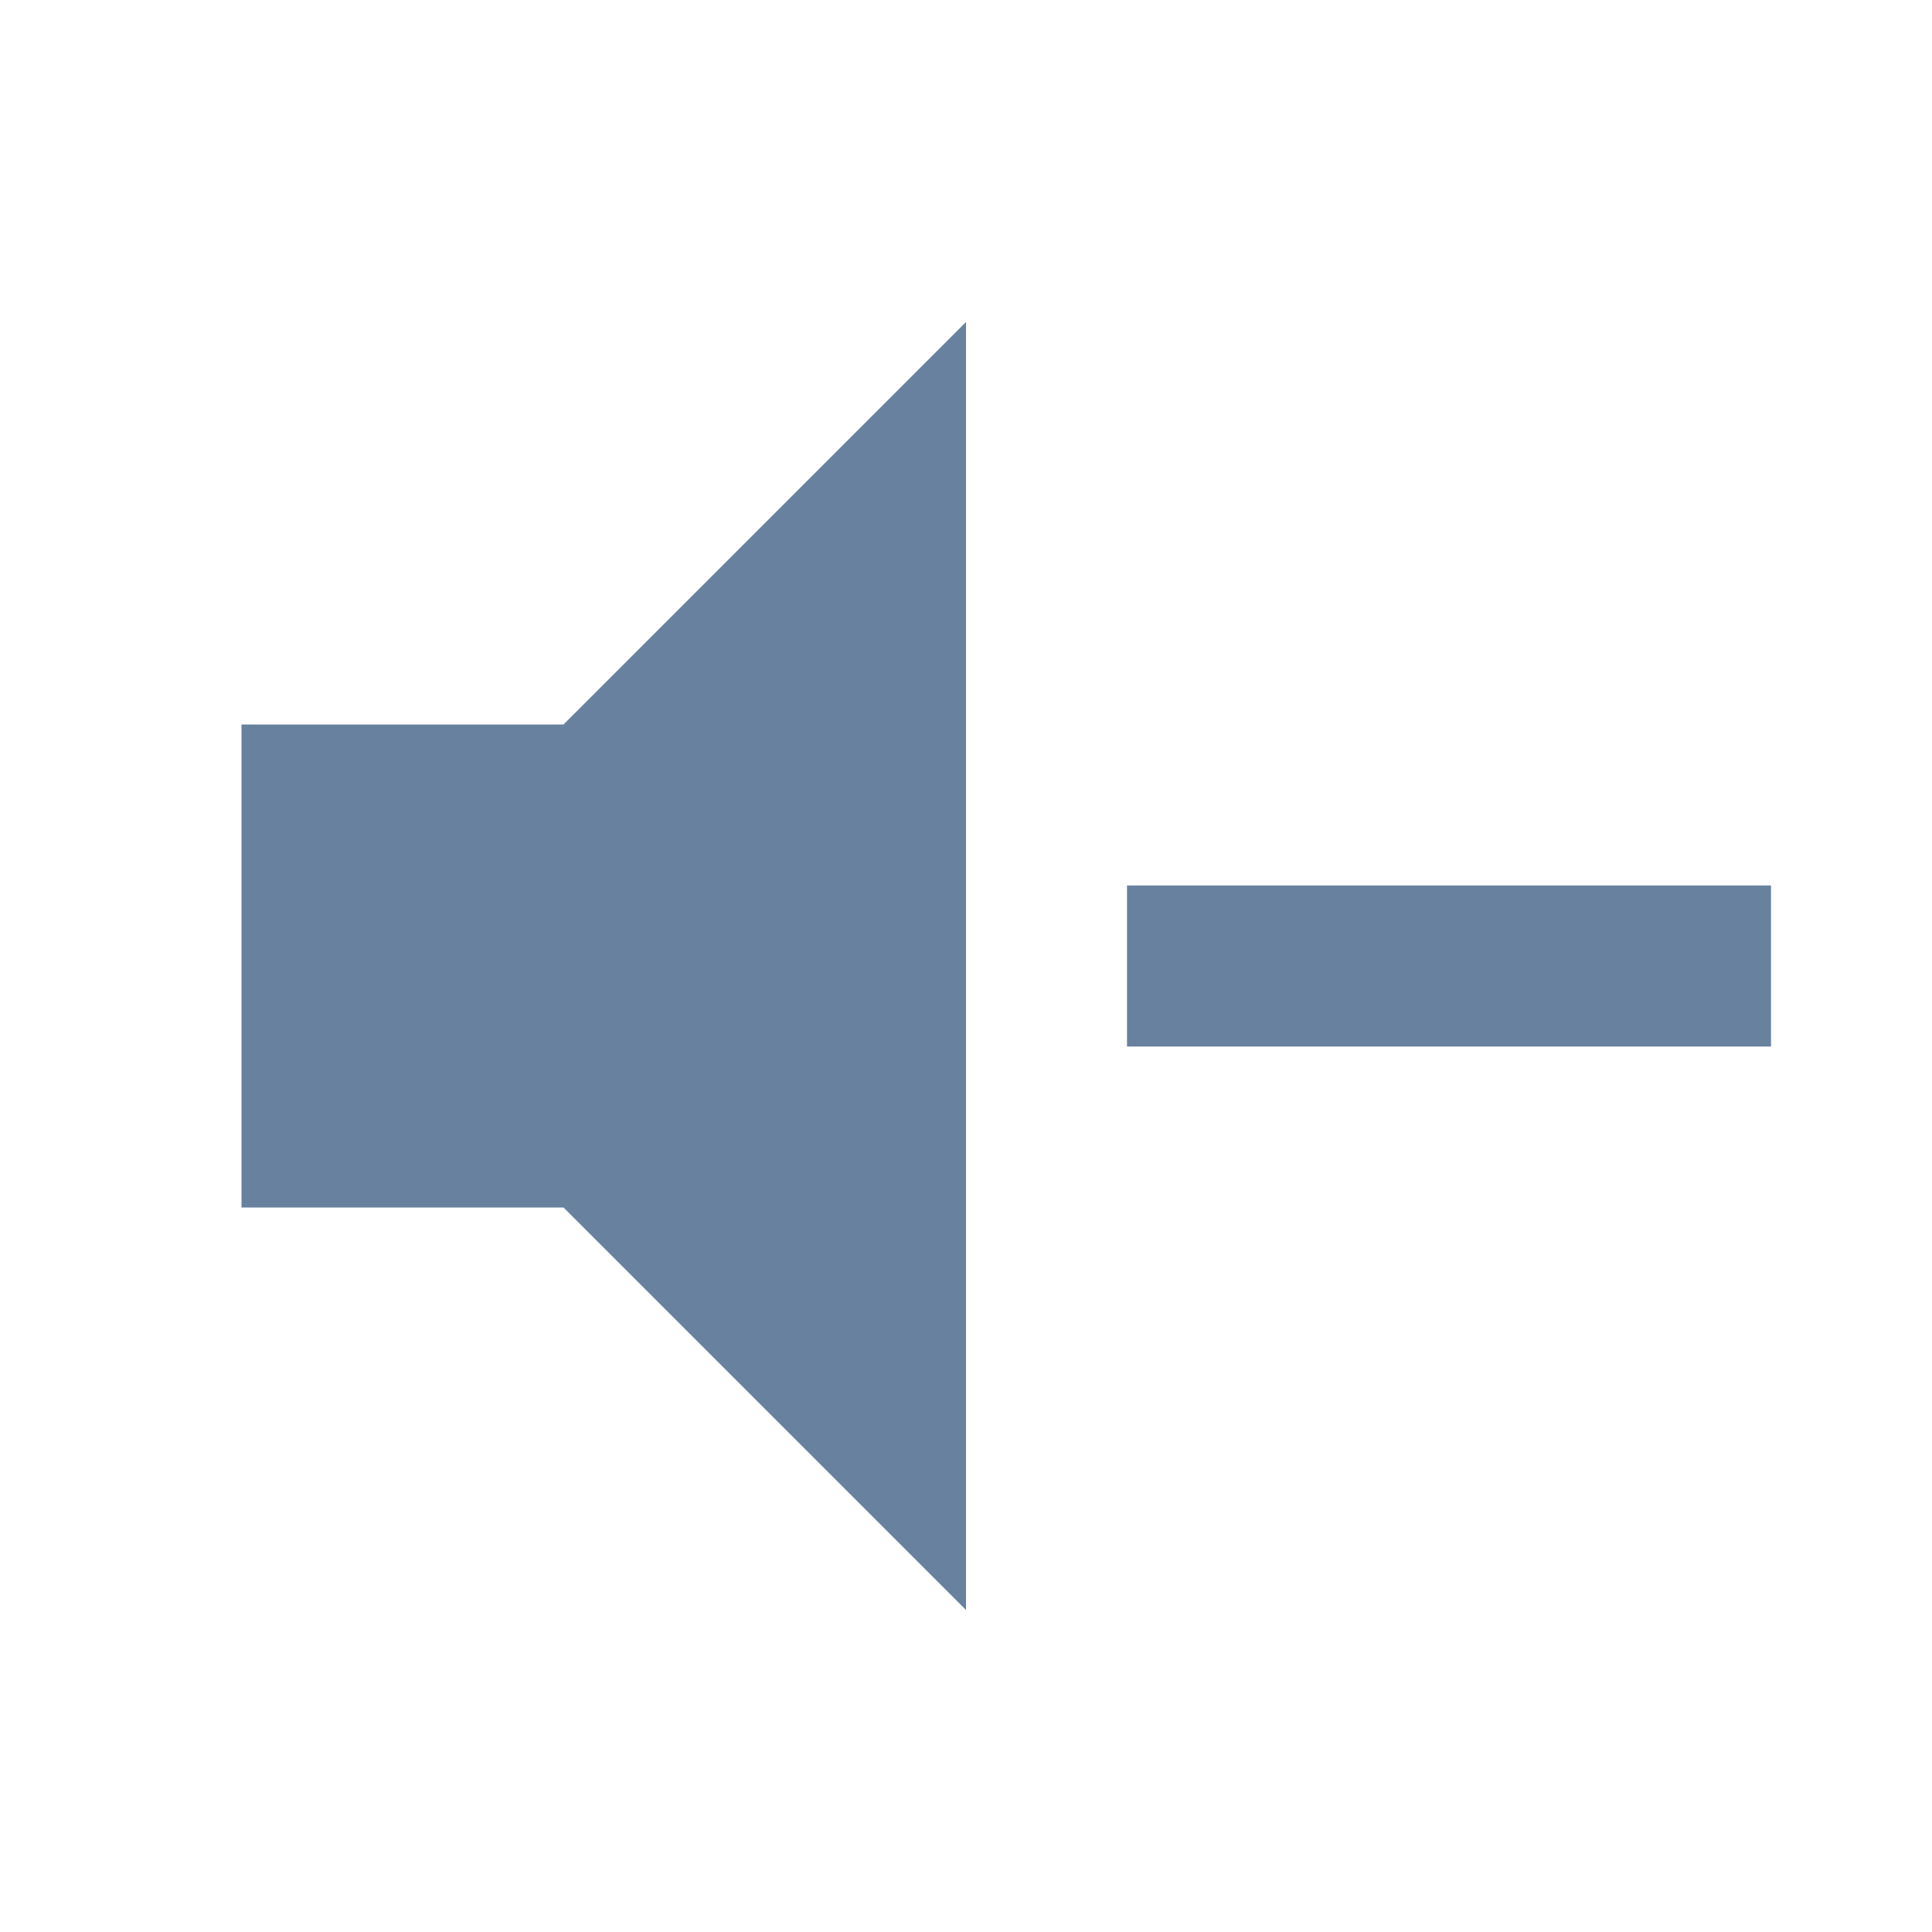
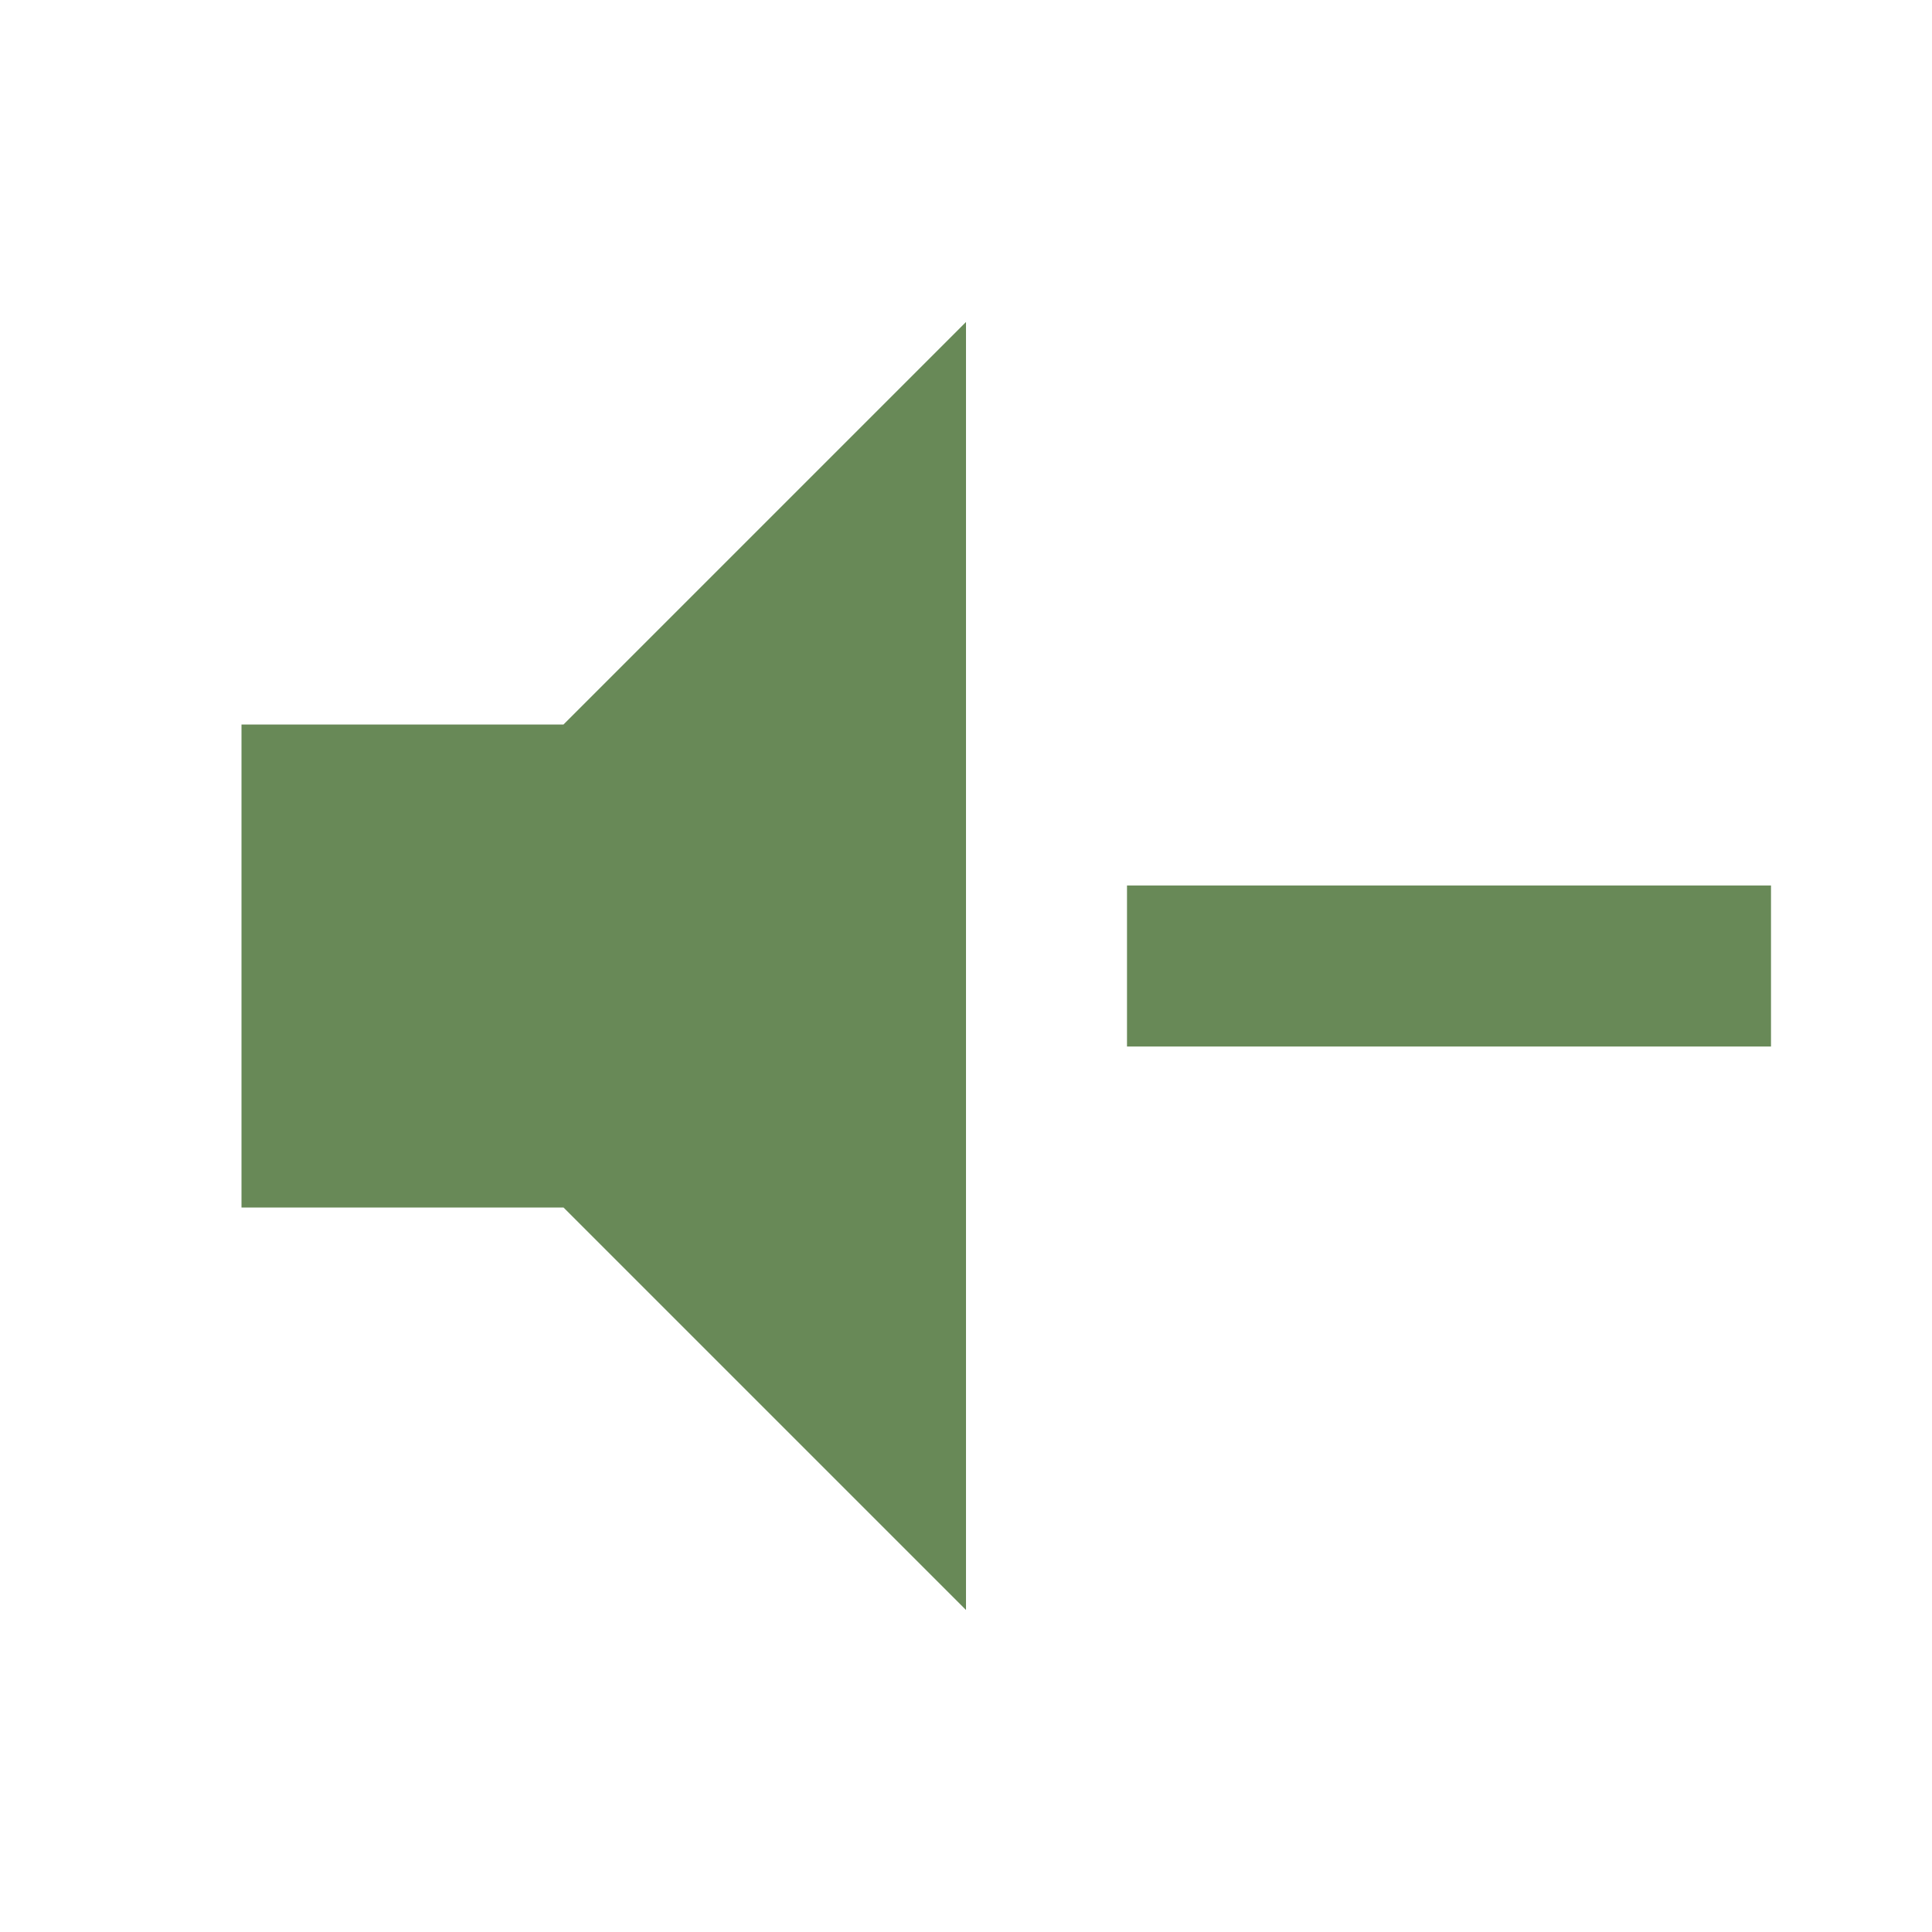
<svg xmlns="http://www.w3.org/2000/svg" viewBox="0 0 24 24">
-   <path d="M3,9H7L12,4V20L7,15H3V9M14,11H22V13H14V11Z" fill="#68819E" />
+   <path d="M3,9H7L12,4V20L7,15H3V9M14,11H22V13H14V11Z" fill="#688957" />
</svg>
